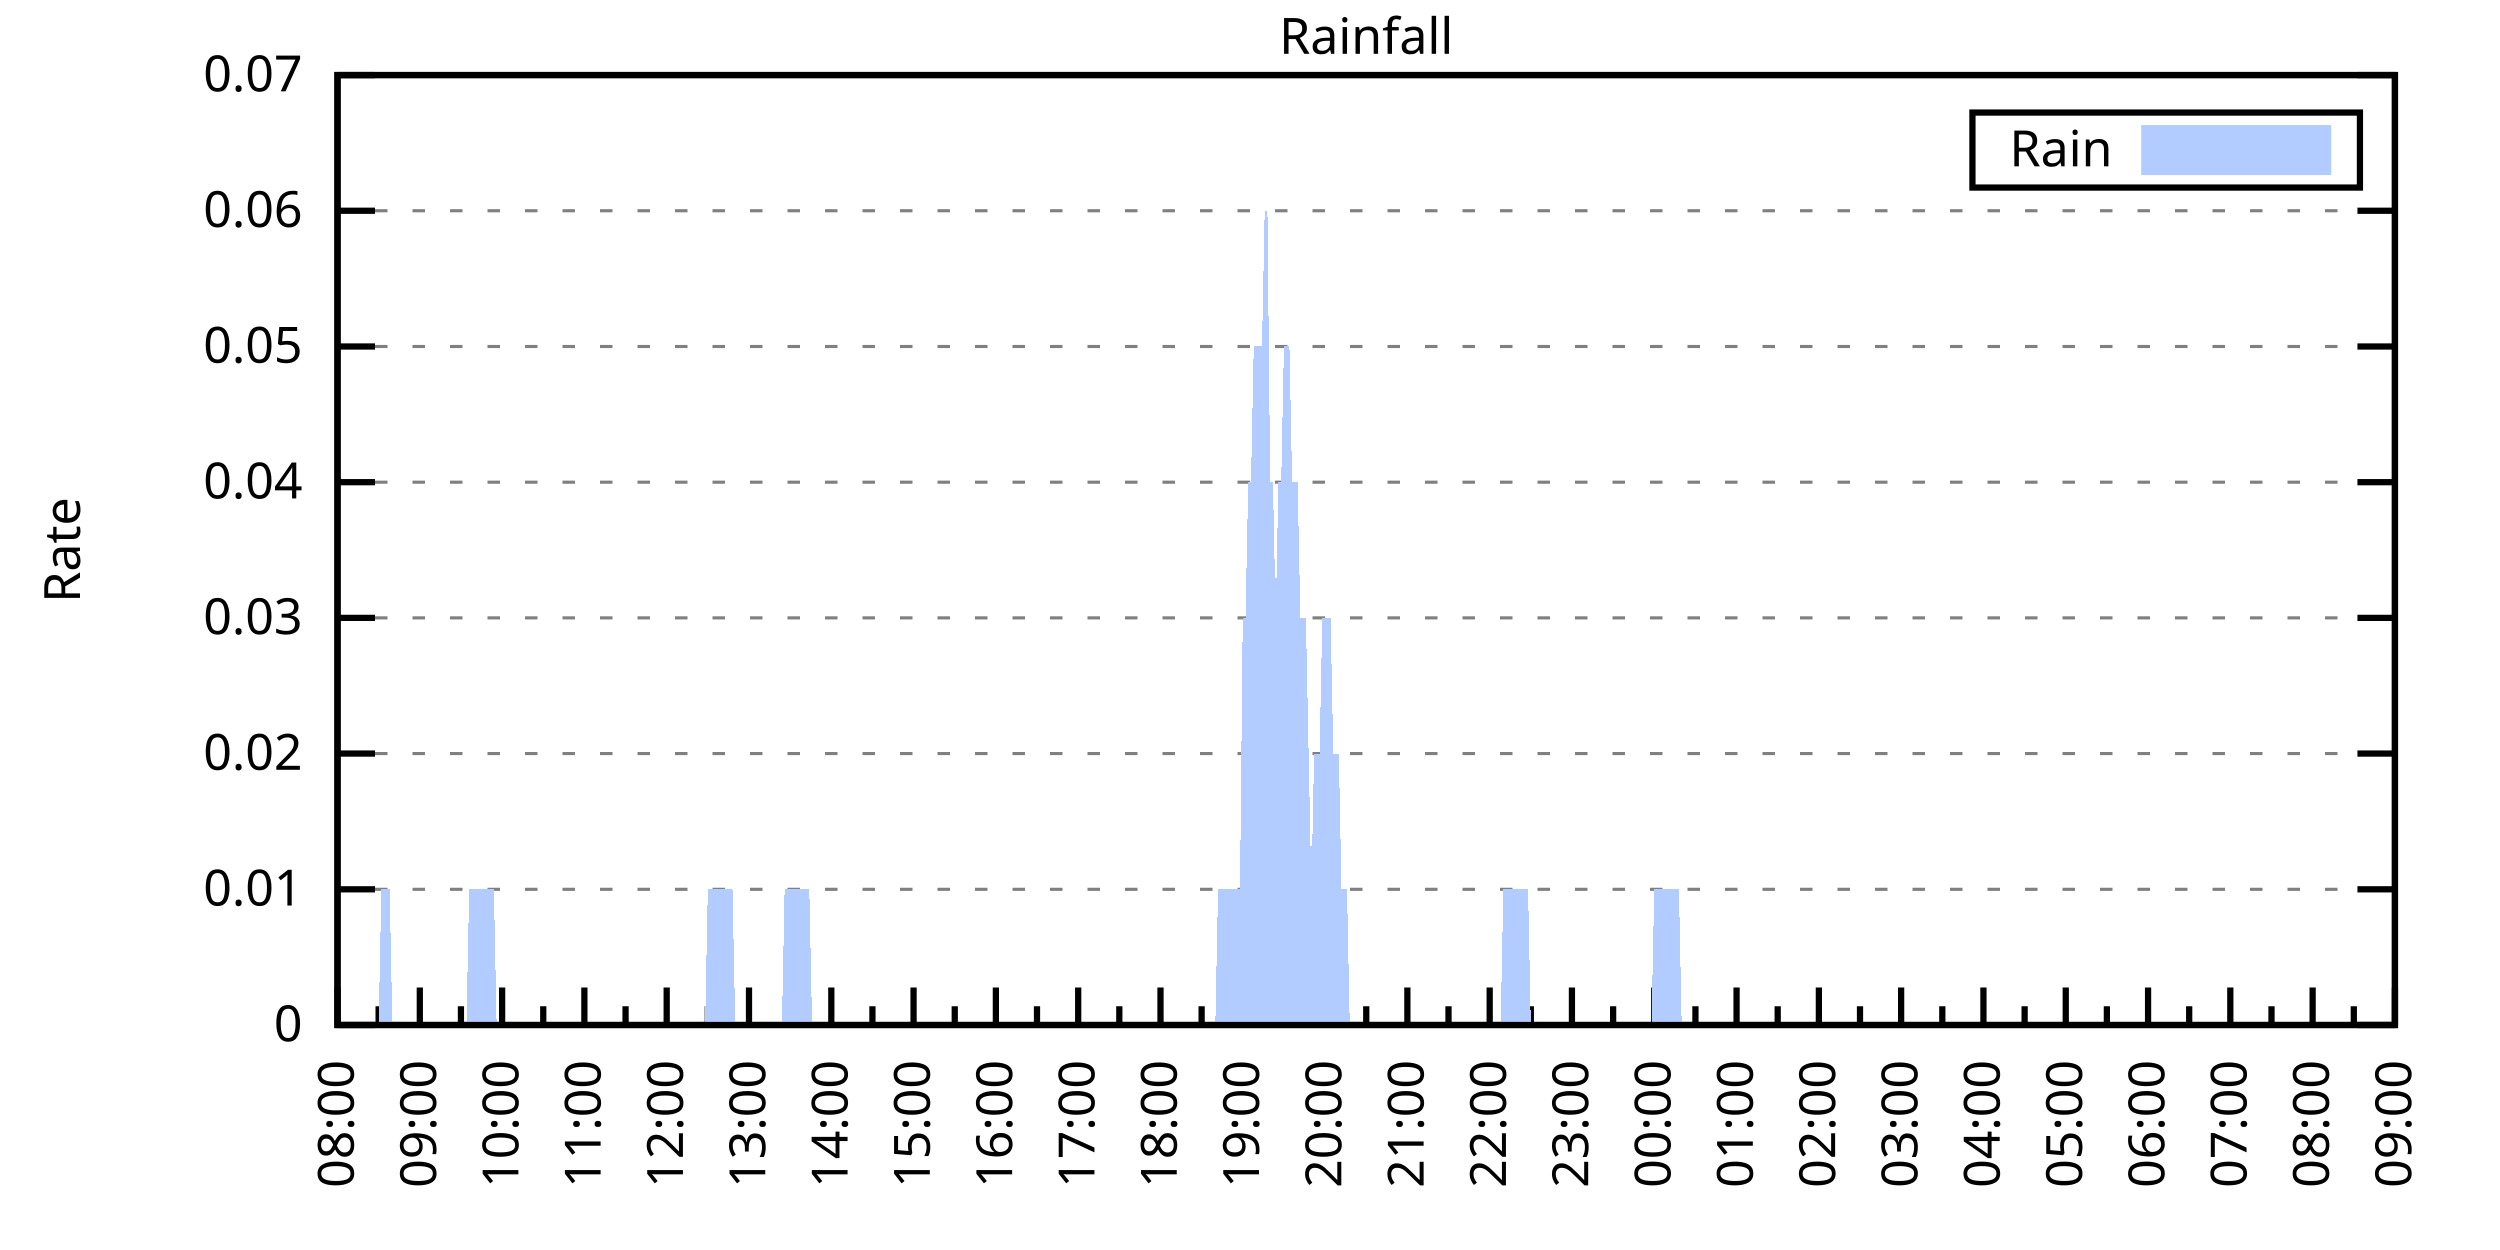
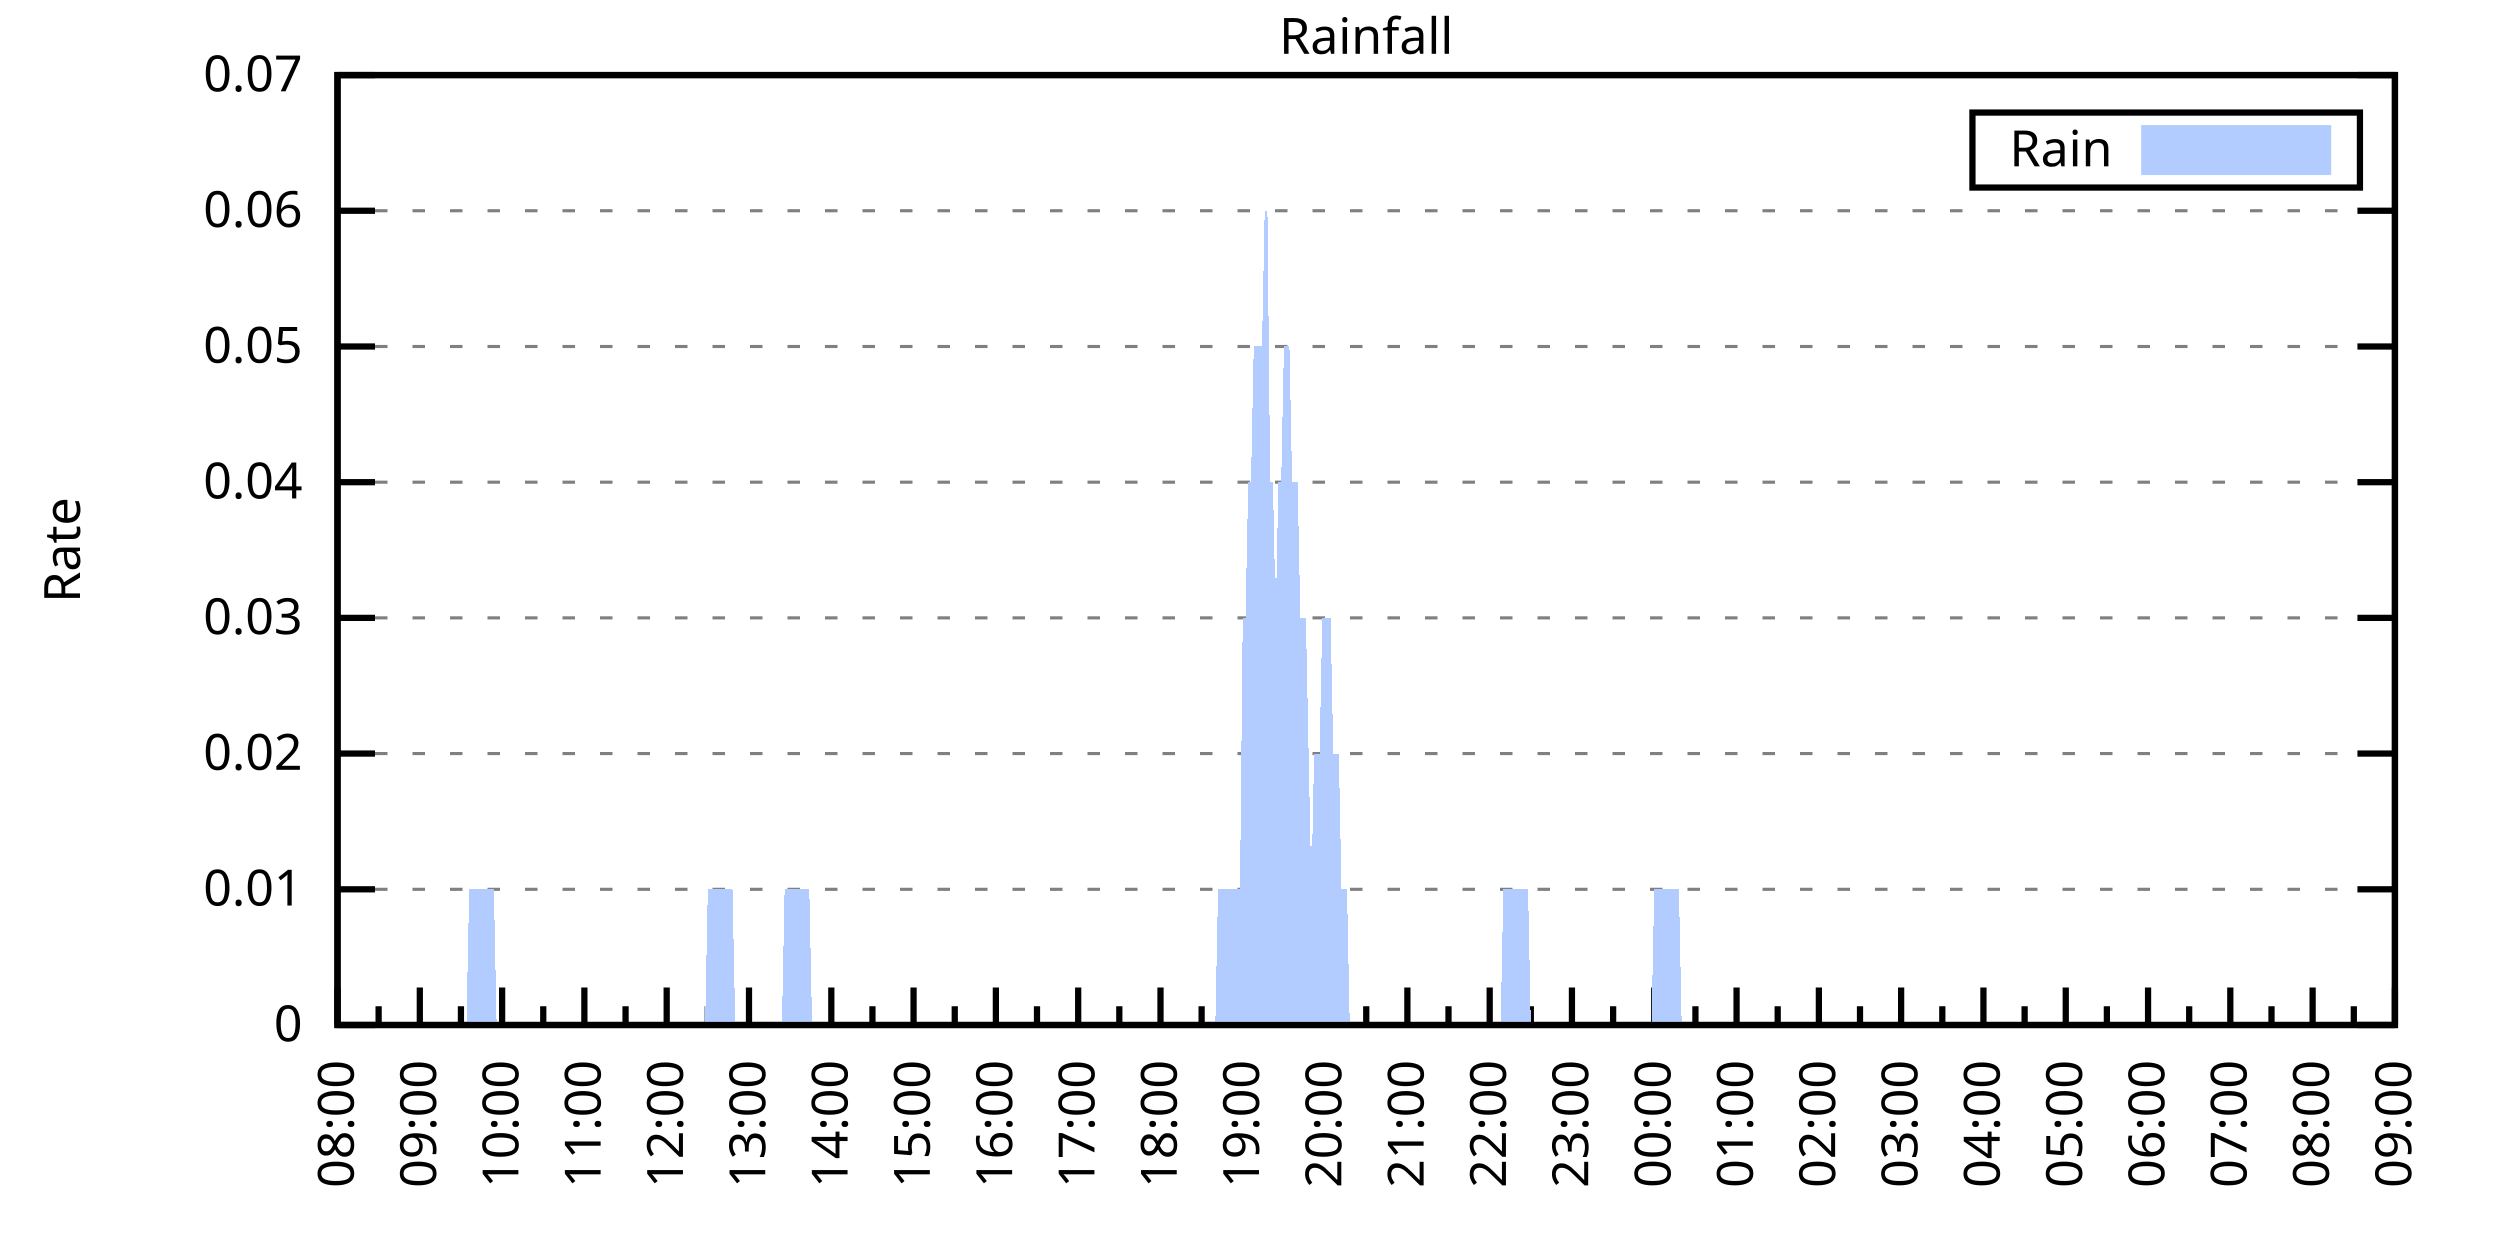
<svg xmlns="http://www.w3.org/2000/svg" xmlns:xlink="http://www.w3.org/1999/xlink" width="400" height="200" viewBox="0 0 400 200">
  <g id="gnuplot_canvas">
    <rect x="0" y="0" width="400" height="200" fill="none" />
    <defs>
      <circle id="gpDot" r="0.5" stroke-width="0.5" stroke="currentColor" />
      <path id="gpPt0" stroke-width="0.333" stroke="currentColor" d="M-1,0 h2 M0,-1 v2" />
      <path id="gpPt1" stroke-width="0.333" stroke="currentColor" d="M-1,-1 L1,1 M1,-1 L-1,1" />
      <path id="gpPt2" stroke-width="0.333" stroke="currentColor" d="M-1,0 L1,0 M0,-1 L0,1 M-1,-1 L1,1 M-1,1 L1,-1" />
      <rect id="gpPt3" stroke-width="0.333" stroke="currentColor" x="-1" y="-1" width="2" height="2" />
      <rect id="gpPt4" stroke-width="0.333" stroke="currentColor" fill="currentColor" x="-1" y="-1" width="2" height="2" />
      <circle id="gpPt5" stroke-width="0.333" stroke="currentColor" cx="0" cy="0" r="1" />
      <use xlink:href="#gpPt5" id="gpPt6" fill="currentColor" stroke="none" />
      <path id="gpPt7" stroke-width="0.333" stroke="currentColor" d="M0,-1.33 L-1.33,0.67 L1.33,0.67 z" />
      <use xlink:href="#gpPt7" id="gpPt8" fill="currentColor" stroke="none" />
      <use xlink:href="#gpPt7" id="gpPt9" stroke="currentColor" transform="rotate(180)" />
      <use xlink:href="#gpPt9" id="gpPt10" fill="currentColor" stroke="none" />
      <use xlink:href="#gpPt3" id="gpPt11" stroke="currentColor" transform="rotate(45)" />
      <use xlink:href="#gpPt11" id="gpPt12" fill="currentColor" stroke="none" />
      <path id="gpPt13" stroke-width="0.333" stroke="currentColor" d="M0,1.330 L1.265,0.411 L0.782,-1.067 L-0.782,-1.076 L-1.265,0.411 z" />
      <use xlink:href="#gpPt13" id="gpPt14" fill="currentColor" stroke="none" />
      <filter id="textbox" filterUnits="objectBoundingBox" x="0" y="0" height="1" width="1">
        <feFlood flood-color="white" flood-opacity="1" result="bgnd" />
        <feComposite in="SourceGraphic" in2="bgnd" operator="atop" />
      </filter>
      <filter id="greybox" filterUnits="objectBoundingBox" x="0" y="0" height="1" width="1">
        <feFlood flood-color="lightgrey" flood-opacity="1" result="grey" />
        <feComposite in="SourceGraphic" in2="grey" operator="atop" />
      </filter>
    </defs>
    <g fill="none" color="white" stroke="currentColor" stroke-width="1.00" stroke-linecap="butt" stroke-linejoin="miter">
</g>
    <g fill="none" color="black" stroke="currentColor" stroke-width="1.00" stroke-linecap="butt" stroke-linejoin="miter">
      <g stroke="none" shape-rendering="crispEdges">
        <polygon fill="rgb(255, 255, 255)" points="54.00,164.00 383.18,164.00 383.18,12.02 54.00,12.02 " />
      </g>
    </g>
    <g fill="none" color="black" stroke="currentColor" stroke-width="1.00" stroke-linecap="butt" stroke-linejoin="miter">
</g>
    <g fill="none" color="black" stroke="black" stroke-width="0.50" stroke-linecap="butt" stroke-linejoin="miter">
</g>
    <g fill="none" color="gray" stroke="currentColor" stroke-width="0.50" stroke-linecap="butt" stroke-linejoin="miter">
      <path stroke="gray" stroke-dasharray="2,4" class="gridline" d="M54.00,164.00 L383.19,164.00  " />
    </g>
    <g fill="none" color="gray" stroke="gray" stroke-width="1.00" stroke-linecap="butt" stroke-linejoin="miter">
</g>
    <g fill="none" color="black" stroke="currentColor" stroke-width="1.00" stroke-linecap="butt" stroke-linejoin="miter">
      <path stroke="black" d="M54.00,164.00 L60.00,164.00 M383.19,164.00 L377.19,164.00  " />
      <g transform="translate(48.40,166.60)" stroke="none" fill="black" font-family="Sans" font-size="8.00" text-anchor="end">
        <text>
          <tspan font-family="Sans"> 0</tspan>
        </text>
      </g>
    </g>
    <g fill="none" color="black" stroke="currentColor" stroke-width="1.00" stroke-linecap="butt" stroke-linejoin="miter">
</g>
    <g fill="none" color="black" stroke="black" stroke-width="0.50" stroke-linecap="butt" stroke-linejoin="miter">
</g>
    <g fill="none" color="gray" stroke="currentColor" stroke-width="0.50" stroke-linecap="butt" stroke-linejoin="miter">
      <path stroke="gray" stroke-dasharray="2,4" class="gridline" d="M54.00,142.29 L383.19,142.29  " />
    </g>
    <g fill="none" color="gray" stroke="gray" stroke-width="1.00" stroke-linecap="butt" stroke-linejoin="miter">
</g>
    <g fill="none" color="black" stroke="currentColor" stroke-width="1.00" stroke-linecap="butt" stroke-linejoin="miter">
      <path stroke="black" d="M54.00,142.29 L60.00,142.29 M383.19,142.29 L377.19,142.29  " />
      <g transform="translate(48.40,144.89)" stroke="none" fill="black" font-family="Sans" font-size="8.00" text-anchor="end">
        <text>
          <tspan font-family="Sans"> 0.01</tspan>
        </text>
      </g>
    </g>
    <g fill="none" color="black" stroke="currentColor" stroke-width="1.00" stroke-linecap="butt" stroke-linejoin="miter">
</g>
    <g fill="none" color="black" stroke="black" stroke-width="0.50" stroke-linecap="butt" stroke-linejoin="miter">
</g>
    <g fill="none" color="gray" stroke="currentColor" stroke-width="0.50" stroke-linecap="butt" stroke-linejoin="miter">
      <path stroke="gray" stroke-dasharray="2,4" class="gridline" d="M54.00,120.57 L383.19,120.57  " />
    </g>
    <g fill="none" color="gray" stroke="gray" stroke-width="1.00" stroke-linecap="butt" stroke-linejoin="miter">
</g>
    <g fill="none" color="black" stroke="currentColor" stroke-width="1.00" stroke-linecap="butt" stroke-linejoin="miter">
      <path stroke="black" d="M54.00,120.57 L60.00,120.57 M383.19,120.57 L377.19,120.57  " />
      <g transform="translate(48.40,123.17)" stroke="none" fill="black" font-family="Sans" font-size="8.00" text-anchor="end">
        <text>
          <tspan font-family="Sans"> 0.02</tspan>
        </text>
      </g>
    </g>
    <g fill="none" color="black" stroke="currentColor" stroke-width="1.00" stroke-linecap="butt" stroke-linejoin="miter">
</g>
    <g fill="none" color="black" stroke="black" stroke-width="0.50" stroke-linecap="butt" stroke-linejoin="miter">
</g>
    <g fill="none" color="gray" stroke="currentColor" stroke-width="0.50" stroke-linecap="butt" stroke-linejoin="miter">
      <path stroke="gray" stroke-dasharray="2,4" class="gridline" d="M54.00,98.86 L383.19,98.86  " />
    </g>
    <g fill="none" color="gray" stroke="gray" stroke-width="1.00" stroke-linecap="butt" stroke-linejoin="miter">
</g>
    <g fill="none" color="black" stroke="currentColor" stroke-width="1.00" stroke-linecap="butt" stroke-linejoin="miter">
      <path stroke="black" d="M54.00,98.86 L60.00,98.86 M383.19,98.86 L377.19,98.86  " />
      <g transform="translate(48.40,101.46)" stroke="none" fill="black" font-family="Sans" font-size="8.00" text-anchor="end">
        <text>
          <tspan font-family="Sans"> 0.03</tspan>
        </text>
      </g>
    </g>
    <g fill="none" color="black" stroke="currentColor" stroke-width="1.00" stroke-linecap="butt" stroke-linejoin="miter">
</g>
    <g fill="none" color="black" stroke="black" stroke-width="0.50" stroke-linecap="butt" stroke-linejoin="miter">
</g>
    <g fill="none" color="gray" stroke="currentColor" stroke-width="0.50" stroke-linecap="butt" stroke-linejoin="miter">
      <path stroke="gray" stroke-dasharray="2,4" class="gridline" d="M54.00,77.15 L383.19,77.15  " />
    </g>
    <g fill="none" color="gray" stroke="gray" stroke-width="1.00" stroke-linecap="butt" stroke-linejoin="miter">
</g>
    <g fill="none" color="black" stroke="currentColor" stroke-width="1.00" stroke-linecap="butt" stroke-linejoin="miter">
      <path stroke="black" d="M54.00,77.15 L60.00,77.15 M383.19,77.15 L377.19,77.15  " />
      <g transform="translate(48.40,79.75)" stroke="none" fill="black" font-family="Sans" font-size="8.00" text-anchor="end">
        <text>
          <tspan font-family="Sans"> 0.04</tspan>
        </text>
      </g>
    </g>
    <g fill="none" color="black" stroke="currentColor" stroke-width="1.00" stroke-linecap="butt" stroke-linejoin="miter">
</g>
    <g fill="none" color="black" stroke="black" stroke-width="0.50" stroke-linecap="butt" stroke-linejoin="miter">
</g>
    <g fill="none" color="gray" stroke="currentColor" stroke-width="0.50" stroke-linecap="butt" stroke-linejoin="miter">
      <path stroke="gray" stroke-dasharray="2,4" class="gridline" d="M54.00,55.44 L383.19,55.44  " />
    </g>
    <g fill="none" color="gray" stroke="gray" stroke-width="1.00" stroke-linecap="butt" stroke-linejoin="miter">
</g>
    <g fill="none" color="black" stroke="currentColor" stroke-width="1.00" stroke-linecap="butt" stroke-linejoin="miter">
      <path stroke="black" d="M54.00,55.44 L60.00,55.44 M383.19,55.44 L377.19,55.44  " />
      <g transform="translate(48.40,58.04)" stroke="none" fill="black" font-family="Sans" font-size="8.00" text-anchor="end">
        <text>
          <tspan font-family="Sans"> 0.05</tspan>
        </text>
      </g>
    </g>
    <g fill="none" color="black" stroke="currentColor" stroke-width="1.00" stroke-linecap="butt" stroke-linejoin="miter">
</g>
    <g fill="none" color="black" stroke="black" stroke-width="0.50" stroke-linecap="butt" stroke-linejoin="miter">
</g>
    <g fill="none" color="gray" stroke="currentColor" stroke-width="0.50" stroke-linecap="butt" stroke-linejoin="miter">
      <path stroke="gray" stroke-dasharray="2,4" class="gridline" d="M54.00,33.72 L383.19,33.72  " />
    </g>
    <g fill="none" color="gray" stroke="gray" stroke-width="1.00" stroke-linecap="butt" stroke-linejoin="miter">
</g>
    <g fill="none" color="black" stroke="currentColor" stroke-width="1.00" stroke-linecap="butt" stroke-linejoin="miter">
      <path stroke="black" d="M54.00,33.72 L60.00,33.72 M383.19,33.72 L377.19,33.72  " />
      <g transform="translate(48.40,36.32)" stroke="none" fill="black" font-family="Sans" font-size="8.00" text-anchor="end">
        <text>
          <tspan font-family="Sans"> 0.06</tspan>
        </text>
      </g>
    </g>
    <g fill="none" color="black" stroke="currentColor" stroke-width="1.00" stroke-linecap="butt" stroke-linejoin="miter">
</g>
    <g fill="none" color="black" stroke="black" stroke-width="0.50" stroke-linecap="butt" stroke-linejoin="miter">
</g>
    <g fill="none" color="gray" stroke="currentColor" stroke-width="0.50" stroke-linecap="butt" stroke-linejoin="miter">
      <path stroke="gray" stroke-dasharray="2,4" class="gridline" d="M54.00,12.01 L383.19,12.01  " />
    </g>
    <g fill="none" color="gray" stroke="gray" stroke-width="1.00" stroke-linecap="butt" stroke-linejoin="miter">
</g>
    <g fill="none" color="black" stroke="currentColor" stroke-width="1.00" stroke-linecap="butt" stroke-linejoin="miter">
      <path stroke="black" d="M54.00,12.01 L60.00,12.01 M383.19,12.01 L377.19,12.01  " />
      <g transform="translate(48.40,14.61)" stroke="none" fill="black" font-family="Sans" font-size="8.00" text-anchor="end">
        <text>
          <tspan font-family="Sans"> 0.07</tspan>
        </text>
      </g>
    </g>
    <g fill="none" color="black" stroke="currentColor" stroke-width="1.00" stroke-linecap="butt" stroke-linejoin="miter">
      <path stroke="black" d="M54.00,164.00 L54.00,158.00  " />
      <g transform="translate(56.60,169.60) rotate(270)" stroke="none" fill="black" font-family="Sans" font-size="8.00" text-anchor="end">
        <text>
          <tspan font-family="Sans">08:00</tspan>
        </text>
      </g>
    </g>
    <g fill="none" color="black" stroke="currentColor" stroke-width="1.00" stroke-linecap="butt" stroke-linejoin="miter">
      <path stroke="black" d="M60.58,164.00 L60.58,161.00 M67.17,164.00 L67.17,158.00  " />
      <g transform="translate(69.77,169.60) rotate(270)" stroke="none" fill="black" font-family="Sans" font-size="8.00" text-anchor="end">
        <text>
          <tspan font-family="Sans">09:00</tspan>
        </text>
      </g>
    </g>
    <g fill="none" color="black" stroke="currentColor" stroke-width="1.00" stroke-linecap="butt" stroke-linejoin="miter">
      <path stroke="black" d="M73.75,164.00 L73.75,161.00 M80.34,164.00 L80.34,158.00  " />
      <g transform="translate(82.94,169.60) rotate(270)" stroke="none" fill="black" font-family="Sans" font-size="8.00" text-anchor="end">
        <text>
          <tspan font-family="Sans">10:00</tspan>
        </text>
      </g>
    </g>
    <g fill="none" color="black" stroke="currentColor" stroke-width="1.00" stroke-linecap="butt" stroke-linejoin="miter">
      <path stroke="black" d="M86.92,164.00 L86.92,161.00 M93.50,164.00 L93.50,158.00  " />
      <g transform="translate(96.10,169.60) rotate(270)" stroke="none" fill="black" font-family="Sans" font-size="8.00" text-anchor="end">
        <text>
          <tspan font-family="Sans">11:00</tspan>
        </text>
      </g>
    </g>
    <g fill="none" color="black" stroke="currentColor" stroke-width="1.00" stroke-linecap="butt" stroke-linejoin="miter">
      <path stroke="black" d="M100.09,164.00 L100.09,161.00 M106.67,164.00 L106.67,158.00  " />
      <g transform="translate(109.27,169.60) rotate(270)" stroke="none" fill="black" font-family="Sans" font-size="8.00" text-anchor="end">
        <text>
          <tspan font-family="Sans">12:00</tspan>
        </text>
      </g>
    </g>
    <g fill="none" color="black" stroke="currentColor" stroke-width="1.00" stroke-linecap="butt" stroke-linejoin="miter">
      <path stroke="black" d="M113.25,164.00 L113.25,161.00 M119.84,164.00 L119.84,158.00  " />
      <g transform="translate(122.44,169.60) rotate(270)" stroke="none" fill="black" font-family="Sans" font-size="8.00" text-anchor="end">
        <text>
          <tspan font-family="Sans">13:00</tspan>
        </text>
      </g>
    </g>
    <g fill="none" color="black" stroke="currentColor" stroke-width="1.00" stroke-linecap="butt" stroke-linejoin="miter">
      <path stroke="black" d="M126.42,164.00 L126.42,161.00 M133.01,164.00 L133.01,158.00  " />
      <g transform="translate(135.61,169.60) rotate(270)" stroke="none" fill="black" font-family="Sans" font-size="8.00" text-anchor="end">
        <text>
          <tspan font-family="Sans">14:00</tspan>
        </text>
      </g>
    </g>
    <g fill="none" color="black" stroke="currentColor" stroke-width="1.00" stroke-linecap="butt" stroke-linejoin="miter">
      <path stroke="black" d="M139.59,164.00 L139.59,161.00 M146.17,164.00 L146.17,158.00  " />
      <g transform="translate(148.77,169.60) rotate(270)" stroke="none" fill="black" font-family="Sans" font-size="8.00" text-anchor="end">
        <text>
          <tspan font-family="Sans">15:00</tspan>
        </text>
      </g>
    </g>
    <g fill="none" color="black" stroke="currentColor" stroke-width="1.00" stroke-linecap="butt" stroke-linejoin="miter">
      <path stroke="black" d="M152.76,164.00 L152.76,161.00 M159.34,164.00 L159.34,158.00  " />
      <g transform="translate(161.94,169.60) rotate(270)" stroke="none" fill="black" font-family="Sans" font-size="8.00" text-anchor="end">
        <text>
          <tspan font-family="Sans">16:00</tspan>
        </text>
      </g>
    </g>
    <g fill="none" color="black" stroke="currentColor" stroke-width="1.00" stroke-linecap="butt" stroke-linejoin="miter">
      <path stroke="black" d="M165.92,164.00 L165.92,161.00 M172.51,164.00 L172.51,158.00  " />
      <g transform="translate(175.11,169.60) rotate(270)" stroke="none" fill="black" font-family="Sans" font-size="8.00" text-anchor="end">
        <text>
          <tspan font-family="Sans">17:00</tspan>
        </text>
      </g>
    </g>
    <g fill="none" color="black" stroke="currentColor" stroke-width="1.00" stroke-linecap="butt" stroke-linejoin="miter">
      <path stroke="black" d="M179.09,164.00 L179.09,161.00 M185.68,164.00 L185.68,158.00  " />
      <g transform="translate(188.28,169.60) rotate(270)" stroke="none" fill="black" font-family="Sans" font-size="8.00" text-anchor="end">
        <text>
          <tspan font-family="Sans">18:00</tspan>
        </text>
      </g>
    </g>
    <g fill="none" color="black" stroke="currentColor" stroke-width="1.00" stroke-linecap="butt" stroke-linejoin="miter">
      <path stroke="black" d="M192.26,164.00 L192.26,161.00 M198.84,164.00 L198.84,158.00  " />
      <g transform="translate(201.44,169.60) rotate(270)" stroke="none" fill="black" font-family="Sans" font-size="8.00" text-anchor="end">
        <text>
          <tspan font-family="Sans">19:00</tspan>
        </text>
      </g>
    </g>
    <g fill="none" color="black" stroke="currentColor" stroke-width="1.00" stroke-linecap="butt" stroke-linejoin="miter">
      <path stroke="black" d="M205.43,164.00 L205.43,161.00 M212.01,164.00 L212.01,158.00  " />
      <g transform="translate(214.61,169.60) rotate(270)" stroke="none" fill="black" font-family="Sans" font-size="8.00" text-anchor="end">
        <text>
          <tspan font-family="Sans">20:00</tspan>
        </text>
      </g>
    </g>
    <g fill="none" color="black" stroke="currentColor" stroke-width="1.00" stroke-linecap="butt" stroke-linejoin="miter">
      <path stroke="black" d="M218.60,164.00 L218.60,161.00 M225.18,164.00 L225.18,158.00  " />
      <g transform="translate(227.78,169.60) rotate(270)" stroke="none" fill="black" font-family="Sans" font-size="8.00" text-anchor="end">
        <text>
          <tspan font-family="Sans">21:00</tspan>
        </text>
      </g>
    </g>
    <g fill="none" color="black" stroke="currentColor" stroke-width="1.00" stroke-linecap="butt" stroke-linejoin="miter">
      <path stroke="black" d="M231.76,164.00 L231.76,161.00 M238.35,164.00 L238.35,158.00  " />
      <g transform="translate(240.95,169.60) rotate(270)" stroke="none" fill="black" font-family="Sans" font-size="8.00" text-anchor="end">
        <text>
          <tspan font-family="Sans">22:00</tspan>
        </text>
      </g>
    </g>
    <g fill="none" color="black" stroke="currentColor" stroke-width="1.00" stroke-linecap="butt" stroke-linejoin="miter">
      <path stroke="black" d="M244.93,164.00 L244.93,161.00 M251.51,164.00 L251.51,158.00  " />
      <g transform="translate(254.11,169.60) rotate(270)" stroke="none" fill="black" font-family="Sans" font-size="8.00" text-anchor="end">
        <text>
          <tspan font-family="Sans">23:00</tspan>
        </text>
      </g>
    </g>
    <g fill="none" color="black" stroke="currentColor" stroke-width="1.00" stroke-linecap="butt" stroke-linejoin="miter">
      <path stroke="black" d="M258.10,164.00 L258.10,161.00 M264.68,164.00 L264.68,158.00  " />
      <g transform="translate(267.28,169.60) rotate(270)" stroke="none" fill="black" font-family="Sans" font-size="8.00" text-anchor="end">
        <text>
          <tspan font-family="Sans">00:00</tspan>
        </text>
      </g>
    </g>
    <g fill="none" color="black" stroke="currentColor" stroke-width="1.00" stroke-linecap="butt" stroke-linejoin="miter">
      <path stroke="black" d="M271.27,164.00 L271.27,161.00 M277.85,164.00 L277.85,158.00  " />
      <g transform="translate(280.45,169.60) rotate(270)" stroke="none" fill="black" font-family="Sans" font-size="8.00" text-anchor="end">
        <text>
          <tspan font-family="Sans">01:00</tspan>
        </text>
      </g>
    </g>
    <g fill="none" color="black" stroke="currentColor" stroke-width="1.00" stroke-linecap="butt" stroke-linejoin="miter">
      <path stroke="black" d="M284.43,164.00 L284.43,161.00 M291.02,164.00 L291.02,158.00  " />
      <g transform="translate(293.62,169.60) rotate(270)" stroke="none" fill="black" font-family="Sans" font-size="8.00" text-anchor="end">
        <text>
          <tspan font-family="Sans">02:00</tspan>
        </text>
      </g>
    </g>
    <g fill="none" color="black" stroke="currentColor" stroke-width="1.00" stroke-linecap="butt" stroke-linejoin="miter">
      <path stroke="black" d="M297.60,164.00 L297.60,161.00 M304.18,164.00 L304.18,158.00  " />
      <g transform="translate(306.78,169.60) rotate(270)" stroke="none" fill="black" font-family="Sans" font-size="8.00" text-anchor="end">
        <text>
          <tspan font-family="Sans">03:00</tspan>
        </text>
      </g>
    </g>
    <g fill="none" color="black" stroke="currentColor" stroke-width="1.00" stroke-linecap="butt" stroke-linejoin="miter">
      <path stroke="black" d="M310.77,164.00 L310.77,161.00 M317.35,164.00 L317.35,158.00  " />
      <g transform="translate(319.95,169.60) rotate(270)" stroke="none" fill="black" font-family="Sans" font-size="8.00" text-anchor="end">
        <text>
          <tspan font-family="Sans">04:00</tspan>
        </text>
      </g>
    </g>
    <g fill="none" color="black" stroke="currentColor" stroke-width="1.00" stroke-linecap="butt" stroke-linejoin="miter">
      <path stroke="black" d="M323.94,164.00 L323.94,161.00 M330.52,164.00 L330.52,158.00  " />
      <g transform="translate(333.12,169.60) rotate(270)" stroke="none" fill="black" font-family="Sans" font-size="8.00" text-anchor="end">
        <text>
          <tspan font-family="Sans">05:00</tspan>
        </text>
      </g>
    </g>
    <g fill="none" color="black" stroke="currentColor" stroke-width="1.00" stroke-linecap="butt" stroke-linejoin="miter">
      <path stroke="black" d="M337.10,164.00 L337.10,161.00 M343.69,164.00 L343.69,158.00  " />
      <g transform="translate(346.29,169.60) rotate(270)" stroke="none" fill="black" font-family="Sans" font-size="8.00" text-anchor="end">
        <text>
          <tspan font-family="Sans">06:00</tspan>
        </text>
      </g>
    </g>
    <g fill="none" color="black" stroke="currentColor" stroke-width="1.00" stroke-linecap="butt" stroke-linejoin="miter">
      <path stroke="black" d="M350.27,164.00 L350.27,161.00 M356.85,164.00 L356.85,158.00  " />
      <g transform="translate(359.45,169.60) rotate(270)" stroke="none" fill="black" font-family="Sans" font-size="8.00" text-anchor="end">
        <text>
          <tspan font-family="Sans">07:00</tspan>
        </text>
      </g>
    </g>
    <g fill="none" color="black" stroke="currentColor" stroke-width="1.00" stroke-linecap="butt" stroke-linejoin="miter">
      <path stroke="black" d="M363.44,164.00 L363.44,161.00 M370.02,164.00 L370.02,158.00  " />
      <g transform="translate(372.62,169.60) rotate(270)" stroke="none" fill="black" font-family="Sans" font-size="8.00" text-anchor="end">
        <text>
          <tspan font-family="Sans">08:00</tspan>
        </text>
      </g>
    </g>
    <g fill="none" color="black" stroke="currentColor" stroke-width="1.00" stroke-linecap="butt" stroke-linejoin="miter">
      <path stroke="black" d="M376.61,164.00 L376.61,161.00 M383.19,164.00 L383.19,158.00  " />
      <g transform="translate(385.79,169.60) rotate(270)" stroke="none" fill="black" font-family="Sans" font-size="8.00" text-anchor="end">
        <text>
          <tspan font-family="Sans">09:00</tspan>
        </text>
      </g>
    </g>
    <g fill="none" color="black" stroke="currentColor" stroke-width="1.00" stroke-linecap="butt" stroke-linejoin="miter">
</g>
    <g fill="none" color="black" stroke="currentColor" stroke-width="1.00" stroke-linecap="butt" stroke-linejoin="miter">
      <path stroke="black" d="M54.00,12.01 L54.00,164.00 L383.19,164.00 L383.19,12.01 L54.00,12.01 Z  " />
    </g>
    <g fill="none" color="black" stroke="currentColor" stroke-width="1.00" stroke-linecap="butt" stroke-linejoin="miter">
      <g transform="translate(12.80,88.01) rotate(270)" stroke="none" fill="black" font-family="Sans" font-size="8.00" text-anchor="middle">
        <text>
          <tspan font-family="Sans">Rate</tspan>
        </text>
      </g>
    </g>
    <g fill="none" color="black" stroke="currentColor" stroke-width="1.00" stroke-linecap="butt" stroke-linejoin="miter">
</g>
    <g fill="none" color="black" stroke="currentColor" stroke-width="1.00" stroke-linecap="butt" stroke-linejoin="miter">
      <path stroke="black" d="M315.59,30.01 L315.59,18.01 L377.59,18.01 L377.59,30.01 L315.59,30.01 Z  " />
    </g>
    <g id="Rainfall_plot_1">
      <g fill="none" color="white" stroke="black" stroke-width="2.00" stroke-linecap="butt" stroke-linejoin="miter">
</g>
      <g fill="none" color="black" stroke="currentColor" stroke-width="2.00" stroke-linecap="butt" stroke-linejoin="miter">
        <g transform="translate(337.99,26.61)" stroke="none" fill="black" font-family="Sans" font-size="8.00" text-anchor="end">
          <text>
            <tspan font-family="Sans">Rain</tspan>
          </text>
        </g>
      </g>
      <g fill="none" color="black" stroke="currentColor" stroke-width="2.00" stroke-linecap="butt" stroke-linejoin="miter">
        <g stroke="none" shape-rendering="crispEdges">
          <polygon fill="rgb(178, 204, 255)" points="343.59,27.01 371.99,27.01 371.99,21.01 343.59,21.01 " />
        </g>
        <path stroke="rgb(178, 204, 255)" d="M343.59,27.01 L371.99,27.01 L371.99,21.01 L343.59,21.01 L343.59,27.01 Z  " />
      </g>
      <g fill="none" color="black" stroke="currentColor" stroke-width="2.00" stroke-linecap="butt" stroke-linejoin="miter">
        <g stroke="none" shape-rendering="crispEdges">
-           <polygon fill="rgb(178, 204, 255)" points="56.63,164.00 57.07,164.00 57.51,164.00 57.95,164.00 58.39,164.00 58.83,164.00 59.27,164.00 59.71,164.00 60.14,164.00 60.58,164.00 61.02,142.29 61.46,142.29 61.90,142.29 62.34,142.29 62.78,164.00 63.22,164.00 63.66,164.00 64.10,164.00 64.53,164.00 64.97,164.00 65.41,164.00 65.85,164.00 66.29,164.00 66.73,164.00 67.17,164.00 67.61,164.00 68.05,164.00 68.48,164.00 68.92,164.00 69.36,164.00 69.80,164.00 70.24,164.00 70.68,164.00 71.12,164.00 71.56,164.00 72.00,164.00 72.43,164.00 72.87,164.00 73.31,164.00 73.75,164.00 74.19,164.00 74.63,164.00 75.07,142.29 75.51,142.29 75.95,142.29 76.38,142.29 76.82,142.29 77.26,142.29 77.70,142.29 78.14,142.29 78.58,142.29 79.02,142.29 79.46,164.00 79.90,164.00 80.34,164.00 80.77,164.00 81.21,164.00 81.65,164.00 82.09,164.00 82.53,164.00 82.97,164.00 83.41,164.00 83.85,164.00 84.29,164.00 84.72,164.00 85.16,164.00 85.60,164.00 86.04,164.00 86.48,164.00 86.92,164.00 87.36,164.00 87.80,164.00 88.24,164.00 88.67,164.00 89.11,164.00 89.55,164.00 89.99,164.00 90.43,164.00 90.87,164.00 91.31,164.00 91.75,164.00 92.19,164.00 92.62,164.00 93.06,164.00 93.50,164.00 93.94,164.00 94.38,164.00 94.82,164.00 95.26,164.00 95.70,164.00 96.14,164.00 96.58,164.00 97.01,164.00 97.45,164.00 97.89,164.00 98.33,164.00 98.77,164.00 99.21,164.00 99.65,164.00 100.09,164.00 100.53,164.00 100.96,164.00 101.40,164.00 101.84,164.00 102.28,164.00 102.72,164.00 103.16,164.00 103.60,164.00 104.04,164.00 104.48,164.00 104.91,164.00 105.35,164.00 105.79,164.00 106.23,164.00 106.67,164.00 107.11,164.00 107.55,164.00 107.99,164.00 108.43,164.00 108.87,164.00 109.30,164.00 109.74,164.00 110.18,164.00 110.62,164.00 111.06,164.00 111.50,164.00 111.94,164.00 112.38,164.00 112.82,164.00 113.25,142.29 113.69,142.29 114.13,142.29 114.57,142.29 115.01,142.29 115.45,142.29 115.89,142.29 116.33,142.29 116.77,142.29 117.20,142.29 117.64,164.00 118.08,164.00 118.52,164.00 118.96,164.00 119.40,164.00 119.84,164.00 120.28,164.00 120.72,164.00 121.15,164.00 121.59,164.00 122.03,164.00 122.47,164.00 122.91,164.00 123.35,164.00 123.79,164.00 124.23,164.00 124.67,164.00 125.11,164.00 125.54,142.29 125.98,142.29 126.42,142.29 126.86,142.29 127.30,142.29 127.74,142.29 128.18,142.29 128.62,142.29 129.06,142.29 129.49,142.29 129.93,164.00 130.37,164.00 130.81,164.00 131.25,164.00 131.69,164.00 132.13,164.00 132.57,164.00 133.01,164.00 133.44,164.00 133.88,164.00 134.32,164.00 134.76,164.00 135.20,164.00 135.64,164.00 136.08,164.00 136.52,164.00 136.96,164.00 137.39,164.00 137.83,164.00 138.27,164.00 138.71,164.00 139.15,164.00 139.59,164.00 140.03,164.00 140.47,164.00 140.91,164.00 141.35,164.00 141.78,164.00 142.22,164.00 142.66,164.00 143.10,164.00 143.54,164.00 143.98,164.00 144.42,164.00 144.86,164.00 145.30,164.00 145.73,164.00 146.17,164.00 146.61,164.00 147.05,164.00 147.49,164.00 147.93,164.00 148.37,164.00 148.81,164.00 149.25,164.00 149.68,164.00 150.12,164.00 150.56,164.00 151.00,164.00 151.44,164.00 151.88,164.00 152.32,164.00 152.76,164.00 153.20,164.00 153.63,164.00 154.07,164.00 154.51,164.00 154.95,164.00 155.39,164.00 155.83,164.00 156.27,164.00 156.71,164.00 157.15,164.00 157.59,164.00 158.02,164.00 158.46,164.00 158.90,164.00 159.34,164.00 159.78,164.00 160.22,164.00 160.66,164.00 161.10,164.00 161.54,164.00 161.97,164.00 162.41,164.00 162.85,164.00 163.29,164.00 163.73,164.00 164.17,164.00 164.61,164.00 165.05,164.00 165.49,164.00 165.92,164.00 166.36,164.00 166.80,164.00 167.24,164.00 167.68,164.00 168.12,164.00 168.56,164.00 169.00,164.00 169.44,164.00 169.87,164.00 170.31,164.00 170.75,164.00 171.19,164.00 171.63,164.00 172.07,164.00 172.51,164.00 172.95,164.00 173.39,164.00 173.83,164.00 174.26,164.00 174.70,164.00 175.14,164.00 175.58,164.00 176.02,164.00 176.46,164.00 176.90,164.00 177.34,164.00 177.78,164.00 178.21,164.00 178.65,164.00 179.09,164.00 179.53,164.00 179.97,164.00 180.41,164.00 180.85,164.00 181.29,164.00 181.73,164.00 182.16,164.00 182.60,164.00 183.04,164.00 183.48,164.00 183.92,164.00 184.36,164.00 184.80,164.00 185.24,164.00 185.68,164.00 186.11,164.00 186.55,164.00 186.99,164.00 187.43,164.00 187.87,164.00 188.31,164.00 188.75,164.00 189.19,164.00 189.63,164.00 190.07,164.00 190.50,164.00 190.94,164.00 191.38,164.00 191.82,164.00 192.26,164.00 192.70,164.00 193.14,164.00 193.58,164.00 194.02,164.00 194.45,164.00 194.89,142.29 195.33,142.29 195.77,142.29 196.21,142.29 196.65,142.29 197.09,142.29 197.53,142.29 197.97,142.29 198.40,142.29 198.84,98.86 199.28,98.86 199.72,77.15 200.16,77.15 200.60,55.44 201.04,55.44 201.48,55.44 201.92,55.44 202.35,33.72 202.79,33.72 203.23,77.15 203.67,77.15 204.11,98.86 204.55,77.15 204.99,77.15 205.43,55.44 205.87,55.44 206.31,55.44 206.74,77.15 207.18,77.15 207.62,77.15 208.06,98.86 208.50,98.86 208.94,98.86 209.38,120.57 209.82,142.29 210.26,120.57 210.69,120.57 211.13,120.57 211.57,98.86 212.01,98.86 212.45,98.86 212.89,98.86 213.33,120.57 213.77,120.57 214.21,120.57 214.64,142.29 215.08,142.29 215.52,142.29 215.96,164.00 216.40,164.00 216.84,164.00 217.28,164.00 217.72,164.00 218.16,164.00 218.60,164.00 219.03,164.00 219.47,164.00 219.91,164.00 220.35,164.00 220.79,164.00 221.23,164.00 221.67,164.00 222.11,164.00 222.55,164.00 222.98,164.00 223.42,164.00 223.86,164.00 224.30,164.00 224.74,164.00 225.18,164.00 225.62,164.00 226.06,164.00 226.50,164.00 226.93,164.00 227.37,164.00 227.81,164.00 228.25,164.00 228.69,164.00 229.13,164.00 229.57,164.00 230.01,164.00 230.45,164.00 230.88,164.00 231.32,164.00 231.76,164.00 232.20,164.00 232.64,164.00 233.08,164.00 233.52,164.00 233.96,164.00 234.40,164.00 234.84,164.00 235.27,164.00 235.71,164.00 236.15,164.00 236.59,164.00 237.03,164.00 237.47,164.00 237.91,164.00 238.35,164.00 238.79,164.00 239.22,164.00 239.66,164.00 240.10,164.00 240.54,142.29 240.98,142.29 241.42,142.29 241.86,142.29 242.30,142.29 242.74,142.29 243.17,142.29 243.61,142.29 244.05,142.29 244.49,142.29 244.93,164.00 245.37,164.00 245.81,164.00 246.25,164.00 246.69,164.00 247.12,164.00 247.56,164.00 248.00,164.00 248.44,164.00 248.88,164.00 249.32,164.00 249.76,164.00 250.20,164.00 250.64,164.00 251.08,164.00 251.51,164.00 251.95,164.00 252.39,164.00 252.83,164.00 253.27,164.00 253.71,164.00 254.15,164.00 254.59,164.00 255.03,164.00 255.46,164.00 255.90,164.00 256.34,164.00 256.78,164.00 257.22,164.00 257.66,164.00 258.10,164.00 258.54,164.00 258.98,164.00 259.41,164.00 259.85,164.00 260.29,164.00 260.73,164.00 261.17,164.00 261.61,164.00 262.05,164.00 262.49,164.00 262.93,164.00 263.36,164.00 263.80,164.00 264.24,164.00 264.68,142.29 265.12,142.29 265.56,142.29 266.00,142.29 266.44,142.29 266.88,142.29 267.32,142.29 267.75,142.29 268.19,142.29 268.63,142.29 269.07,164.00 269.51,164.00 269.95,164.00 270.39,164.00 270.83,164.00 271.27,164.00 271.70,164.00 272.14,164.00 272.58,164.00 273.02,164.00 273.46,164.00 273.90,164.00 274.34,164.00 274.78,164.00 275.22,164.00 275.65,164.00 276.09,164.00 276.53,164.00 276.97,164.00 277.41,164.00 277.85,164.00 278.29,164.00 278.73,164.00 279.17,164.00 279.60,164.00 280.04,164.00 280.48,164.00 280.92,164.00 281.36,164.00 281.80,164.00 282.24,164.00 282.68,164.00 283.12,164.00 283.56,164.00 283.99,164.00 284.43,164.00 284.87,164.00 285.31,164.00 285.75,164.00 286.19,164.00 286.63,164.00 287.07,164.00 287.51,164.00 287.94,164.00 288.38,164.00 288.82,164.00 289.26,164.00 289.70,164.00 290.14,164.00 290.58,164.00 291.02,164.00 291.46,164.00 291.89,164.00 292.33,164.00 292.77,164.00 293.21,164.00 293.65,164.00 294.09,164.00 294.53,164.00 294.97,164.00 295.41,164.00 295.84,164.00 296.28,164.00 296.72,164.00 297.16,164.00 297.60,164.00 298.04,164.00 298.48,164.00 298.92,164.00 299.36,164.00 299.80,164.00 300.23,164.00 300.67,164.00 301.11,164.00 301.55,164.00 301.99,164.00 302.43,164.00 302.87,164.00 303.31,164.00 303.75,164.00 304.18,164.00 304.62,164.00 305.06,164.00 305.50,164.00 305.94,164.00 306.38,164.00 306.82,164.00 307.26,164.00 307.70,164.00 308.13,164.00 308.57,164.00 309.01,164.00 309.45,164.00 309.89,164.00 310.33,164.00 310.77,164.00 311.21,164.00 311.65,164.00 312.08,164.00 312.52,164.00 312.96,164.00 313.40,164.00 313.84,164.00 314.28,164.00 314.72,164.00 315.16,164.00 315.60,164.00 316.04,164.00 316.47,164.00 316.91,164.00 317.35,164.00 317.79,164.00 318.23,164.00 318.67,164.00 319.11,164.00 319.55,164.00 319.99,164.00 320.42,164.00 320.86,164.00 321.30,164.00 321.74,164.00 322.18,164.00 322.62,164.00 323.06,164.00 323.50,164.00 323.94,164.00 324.37,164.00 324.81,164.00 325.25,164.00 325.69,164.00 326.13,164.00 326.57,164.00 327.01,164.00 327.45,164.00 327.89,164.00 328.33,164.00 328.76,164.00 329.20,164.00 329.64,164.00 330.08,164.00 330.52,164.00 330.96,164.00 331.40,164.00 331.84,164.00 332.28,164.00 332.71,164.00 333.15,164.00 333.59,164.00 334.03,164.00 334.47,164.00 334.91,164.00 335.35,164.00 335.79,164.00 336.23,164.00 336.66,164.00 337.10,164.00 337.54,164.00 337.98,164.00 338.42,164.00 338.86,164.00 339.30,164.00 339.74,164.00 340.18,164.00 340.61,164.00 341.05,164.00 341.49,164.00 341.93,164.00 342.37,164.00 342.81,164.00 343.25,164.00 343.69,164.00 344.13,164.00 344.57,164.00 345.00,164.00 345.44,164.00 345.88,164.00 346.32,164.00 346.76,164.00 347.20,164.00 347.64,164.00 348.08,164.00 348.52,164.00 348.95,164.00 349.39,164.00 349.83,164.00 350.27,164.00 350.71,164.00 351.15,164.00 351.59,164.00 352.03,164.00 352.47,164.00 352.90,164.00 353.34,164.00 353.78,164.00 354.22,164.00 354.66,164.00 355.10,164.00 355.54,164.00 355.98,164.00 356.42,164.00 356.85,164.00 357.29,164.00 357.73,164.00 358.17,164.00 358.61,164.00 359.05,164.00 359.49,164.00 359.93,164.00 360.37,164.00 360.81,164.00 361.24,164.00 361.68,164.00 362.12,164.00 362.56,164.00 363.00,164.00 363.44,164.00 363.88,164.00 364.32,164.00 364.76,164.00 365.19,164.00 365.63,164.00 366.07,164.00 366.51,164.00 366.95,164.00 367.39,164.00 367.83,164.00 368.27,164.00 368.71,164.00 369.14,164.00 369.58,164.00 370.02,164.00 370.46,164.00 370.90,164.00 371.34,164.00 371.78,164.00 372.22,164.00 372.22,164.00 56.63,164.00 " />
+           <polygon fill="rgb(178, 204, 255)" points="58.83,164.00 59.27,164.00 59.71,164.00 60.14,164.00 60.58,164.00 61.02,164.00 61.46,164.00 61.90,164.00 62.34,164.00 62.78,164.00 63.22,164.00 63.66,164.00 64.10,164.00 64.53,164.00 64.97,164.00 65.41,164.00 65.85,164.00 66.29,164.00 66.73,164.00 67.17,164.00 67.61,164.00 68.05,164.00 68.48,164.00 68.92,164.00 69.36,164.00 69.80,164.00 70.24,164.00 70.68,164.00 71.12,164.00 71.56,164.00 72.00,164.00 72.43,164.00 72.87,164.00 73.31,164.00 73.75,164.00 74.19,164.00 74.63,164.00 75.07,142.29 75.51,142.29 75.95,142.29 76.38,142.29 76.82,142.29 77.26,142.29 77.70,142.29 78.14,142.29 78.58,142.29 79.02,142.29 79.46,164.00 79.90,164.00 80.34,164.00 80.77,164.00 81.21,164.00 81.65,164.00 82.09,164.00 82.53,164.00 82.97,164.00 83.41,164.00 83.85,164.00 84.29,164.00 84.72,164.00 85.16,164.00 85.60,164.00 86.04,164.00 86.48,164.00 86.92,164.00 87.36,164.00 87.80,164.00 88.24,164.00 88.67,164.00 89.11,164.00 89.55,164.00 89.99,164.00 90.43,164.00 90.87,164.00 91.31,164.00 91.75,164.00 92.19,164.00 92.62,164.00 93.06,164.00 93.50,164.00 93.94,164.00 94.38,164.00 94.82,164.00 95.26,164.00 95.70,164.00 96.14,164.00 96.58,164.00 97.01,164.00 97.45,164.00 97.89,164.00 98.33,164.00 98.77,164.00 99.21,164.00 99.65,164.00 100.09,164.00 100.53,164.00 100.96,164.00 101.40,164.00 101.84,164.00 102.28,164.00 102.72,164.00 103.16,164.00 103.60,164.00 104.04,164.00 104.48,164.00 104.91,164.00 105.35,164.00 105.79,164.00 106.23,164.00 106.67,164.00 107.11,164.00 107.55,164.00 107.99,164.00 108.43,164.00 108.87,164.00 109.30,164.00 109.74,164.00 110.18,164.00 110.62,164.00 111.06,164.00 111.50,164.00 111.94,164.00 112.38,164.00 112.82,164.00 113.25,142.29 113.69,142.29 114.13,142.29 114.57,142.29 115.01,142.29 115.45,142.29 115.89,142.29 116.33,142.29 116.77,142.29 117.20,142.29 117.64,164.00 118.08,164.00 118.52,164.00 118.96,164.00 119.40,164.00 119.84,164.00 120.28,164.00 120.72,164.00 121.15,164.00 121.59,164.00 122.03,164.00 122.47,164.00 122.91,164.00 123.35,164.00 123.79,164.00 124.23,164.00 124.67,164.00 125.11,164.00 125.54,142.29 125.98,142.29 126.42,142.29 126.86,142.29 127.30,142.29 127.74,142.29 128.18,142.29 128.62,142.29 129.06,142.29 129.49,142.29 129.93,164.00 130.37,164.00 130.81,164.00 131.25,164.00 131.69,164.00 132.13,164.00 132.57,164.00 133.01,164.00 133.44,164.00 133.88,164.00 134.32,164.00 134.76,164.00 135.20,164.00 135.64,164.00 136.08,164.00 136.52,164.00 136.96,164.00 137.39,164.00 137.83,164.00 138.27,164.00 138.71,164.00 139.15,164.00 139.59,164.00 140.03,164.00 140.47,164.00 140.91,164.00 141.35,164.00 141.78,164.00 142.22,164.00 142.66,164.00 143.10,164.00 143.54,164.00 143.98,164.00 144.42,164.00 144.86,164.00 145.30,164.00 145.73,164.00 146.17,164.00 146.61,164.00 147.05,164.00 147.49,164.00 147.93,164.00 148.37,164.00 148.81,164.00 149.25,164.00 149.68,164.00 150.12,164.00 150.56,164.00 151.00,164.00 151.44,164.00 151.88,164.00 152.32,164.00 152.76,164.00 153.20,164.00 153.63,164.00 154.07,164.00 154.51,164.00 154.95,164.00 155.39,164.00 155.83,164.00 156.27,164.00 156.71,164.00 157.15,164.00 157.59,164.00 158.02,164.00 158.46,164.00 158.90,164.00 159.34,164.00 159.78,164.00 160.22,164.00 160.66,164.00 161.10,164.00 161.54,164.00 161.97,164.00 162.41,164.00 162.85,164.00 163.29,164.00 163.73,164.00 164.17,164.00 164.61,164.00 165.05,164.00 165.49,164.00 165.92,164.00 166.36,164.00 166.80,164.00 167.24,164.00 167.68,164.00 168.12,164.00 168.56,164.00 169.00,164.00 169.44,164.00 169.87,164.00 170.31,164.00 170.75,164.00 171.19,164.00 171.63,164.00 172.07,164.00 172.51,164.00 172.95,164.00 173.39,164.00 173.83,164.00 174.26,164.00 174.70,164.00 175.14,164.00 175.58,164.00 176.02,164.00 176.46,164.00 176.90,164.00 177.34,164.00 177.78,164.00 178.21,164.00 178.65,164.00 179.09,164.00 179.53,164.00 179.97,164.00 180.41,164.00 180.85,164.00 181.29,164.00 181.73,164.00 182.16,164.00 182.60,164.00 183.04,164.00 183.48,164.00 183.92,164.00 184.36,164.00 184.80,164.00 185.24,164.00 185.68,164.00 186.11,164.00 186.55,164.00 186.99,164.00 187.43,164.00 187.87,164.00 188.31,164.00 188.75,164.00 189.19,164.00 189.63,164.00 190.07,164.00 190.50,164.00 190.94,164.00 191.38,164.00 191.82,164.00 192.26,164.00 192.70,164.00 193.14,164.00 193.58,164.00 194.02,164.00 194.45,164.00 194.89,142.29 195.33,142.29 195.77,142.29 196.21,142.29 196.65,142.29 197.09,142.29 197.53,142.29 197.97,142.29 198.40,142.29 198.84,98.86 199.28,98.86 199.72,77.15 200.16,77.15 200.60,55.44 201.04,55.44 201.48,55.44 201.92,55.44 202.35,33.72 202.79,33.72 203.23,77.15 203.67,77.15 204.11,98.86 204.55,77.15 204.99,77.15 205.43,55.44 205.87,55.44 206.31,55.44 206.74,77.15 207.18,77.15 207.62,77.15 208.06,98.86 208.50,98.86 208.94,98.86 209.38,120.57 209.82,142.29 210.26,120.57 210.69,120.57 211.13,120.57 211.57,98.86 212.01,98.86 212.45,98.86 212.89,98.86 213.33,120.57 213.77,120.57 214.21,120.57 214.64,142.29 215.08,142.29 215.52,142.29 215.96,164.00 216.40,164.00 216.84,164.00 217.28,164.00 217.72,164.00 218.16,164.00 218.60,164.00 219.03,164.00 219.47,164.00 219.91,164.00 220.35,164.00 220.79,164.00 221.23,164.00 221.67,164.00 222.11,164.00 222.55,164.00 222.98,164.00 223.42,164.00 223.86,164.00 224.30,164.00 224.74,164.00 225.18,164.00 225.62,164.00 226.06,164.00 226.50,164.00 226.93,164.00 227.37,164.00 227.81,164.00 228.25,164.00 228.69,164.00 229.13,164.00 229.57,164.00 230.01,164.00 230.45,164.00 230.88,164.00 231.32,164.00 231.76,164.00 232.20,164.00 232.64,164.00 233.08,164.00 233.52,164.00 233.96,164.00 234.40,164.00 234.84,164.00 235.27,164.00 235.71,164.00 236.15,164.00 236.59,164.00 237.03,164.00 237.47,164.00 237.91,164.00 238.35,164.00 238.79,164.00 239.22,164.00 239.66,164.00 240.10,164.00 240.54,142.29 240.98,142.29 241.42,142.29 241.86,142.29 242.30,142.29 242.74,142.29 243.17,142.29 243.61,142.29 244.05,142.29 244.49,142.29 244.93,164.00 245.37,164.00 245.81,164.00 246.25,164.00 246.69,164.00 247.12,164.00 247.56,164.00 248.00,164.00 248.44,164.00 248.88,164.00 249.32,164.00 249.76,164.00 250.20,164.00 250.64,164.00 251.08,164.00 251.51,164.00 251.95,164.00 252.39,164.00 252.83,164.00 253.27,164.00 253.71,164.00 254.15,164.00 254.59,164.00 255.03,164.00 255.46,164.00 255.90,164.00 256.34,164.00 256.78,164.00 257.22,164.00 257.66,164.00 258.10,164.00 258.54,164.00 258.98,164.00 259.41,164.00 259.85,164.00 260.29,164.00 260.73,164.00 261.17,164.00 261.61,164.00 262.05,164.00 262.49,164.00 262.93,164.00 263.36,164.00 263.80,164.00 264.24,164.00 264.68,142.29 265.12,142.29 265.56,142.29 266.00,142.29 266.44,142.29 266.88,142.29 267.32,142.29 267.75,142.29 268.19,142.29 268.63,142.29 269.07,164.00 269.51,164.00 269.95,164.00 270.39,164.00 270.83,164.00 271.27,164.00 271.70,164.00 272.14,164.00 272.58,164.00 273.02,164.00 273.46,164.00 273.90,164.00 274.34,164.00 274.78,164.00 275.22,164.00 275.65,164.00 276.09,164.00 276.53,164.00 276.97,164.00 277.41,164.00 277.85,164.00 278.29,164.00 278.73,164.00 279.17,164.00 279.60,164.00 280.04,164.00 280.48,164.00 280.92,164.00 281.36,164.00 281.80,164.00 282.24,164.00 282.68,164.00 283.12,164.00 283.56,164.00 283.99,164.00 284.43,164.00 284.87,164.00 285.31,164.00 285.75,164.00 286.19,164.00 286.63,164.00 287.07,164.00 287.51,164.00 287.94,164.00 288.38,164.00 288.82,164.00 289.26,164.00 289.70,164.00 290.14,164.00 290.58,164.00 291.02,164.00 291.46,164.00 291.89,164.00 292.33,164.00 292.77,164.00 293.21,164.00 293.65,164.00 294.09,164.00 294.53,164.00 294.97,164.00 295.41,164.00 295.84,164.00 296.28,164.00 296.72,164.00 297.16,164.00 297.60,164.00 298.04,164.00 298.48,164.00 298.92,164.00 299.36,164.00 299.80,164.00 300.23,164.00 300.67,164.00 301.11,164.00 301.55,164.00 301.99,164.00 302.43,164.00 302.87,164.00 303.31,164.00 303.75,164.00 304.18,164.00 304.62,164.00 305.06,164.00 305.50,164.00 305.94,164.00 306.38,164.00 306.82,164.00 307.26,164.00 307.70,164.00 308.13,164.00 308.57,164.00 309.01,164.00 309.45,164.00 309.89,164.00 310.33,164.00 310.77,164.00 311.21,164.00 311.65,164.00 312.08,164.00 312.52,164.00 312.96,164.00 313.40,164.00 313.84,164.00 314.28,164.00 314.72,164.00 315.16,164.00 315.60,164.00 316.04,164.00 316.47,164.00 316.91,164.00 317.35,164.00 317.79,164.00 318.23,164.00 318.67,164.00 319.11,164.00 319.55,164.00 319.99,164.00 320.42,164.00 320.86,164.00 321.30,164.00 321.74,164.00 322.18,164.00 322.62,164.00 323.06,164.00 323.50,164.00 323.94,164.00 324.37,164.00 324.81,164.00 325.25,164.00 325.69,164.00 326.13,164.00 326.57,164.00 327.01,164.00 327.45,164.00 327.89,164.00 328.33,164.00 328.76,164.00 329.20,164.00 329.64,164.00 330.08,164.00 330.52,164.00 330.96,164.00 331.40,164.00 331.84,164.00 332.28,164.00 332.71,164.00 333.15,164.00 333.59,164.00 334.03,164.00 334.47,164.00 334.91,164.00 335.35,164.00 335.79,164.00 336.23,164.00 336.66,164.00 337.10,164.00 337.54,164.00 337.98,164.00 338.42,164.00 338.86,164.00 339.30,164.00 339.74,164.00 340.18,164.00 340.61,164.00 341.05,164.00 341.49,164.00 341.93,164.00 342.37,164.00 342.81,164.00 343.25,164.00 343.69,164.00 344.13,164.00 344.57,164.00 345.00,164.00 345.44,164.00 345.88,164.00 346.32,164.00 346.76,164.00 347.20,164.00 347.64,164.00 348.08,164.00 348.52,164.00 348.95,164.00 349.39,164.00 349.83,164.00 350.27,164.00 350.71,164.00 351.15,164.00 351.59,164.00 352.03,164.00 352.47,164.00 352.90,164.00 353.34,164.00 353.78,164.00 354.22,164.00 354.66,164.00 355.10,164.00 355.54,164.00 355.98,164.00 356.42,164.00 356.85,164.00 357.29,164.00 357.73,164.00 358.17,164.00 358.61,164.00 359.05,164.00 359.49,164.00 359.93,164.00 360.37,164.00 360.81,164.00 361.24,164.00 361.68,164.00 362.12,164.00 362.56,164.00 363.00,164.00 363.44,164.00 363.88,164.00 364.32,164.00 364.76,164.00 365.19,164.00 365.63,164.00 366.07,164.00 366.51,164.00 366.95,164.00 367.39,164.00 367.83,164.00 368.27,164.00 368.71,164.00 369.14,164.00 369.58,164.00 370.02,164.00 370.46,164.00 370.90,164.00 371.34,164.00 371.78,164.00 372.22,164.00 372.66,164.00 373.09,164.00 373.53,164.00 373.97,164.00 374.41,164.00 374.41,164.00 58.83,164.00 " />
        </g>
      </g>
    </g>
    <g fill="none" color="black" stroke="currentColor" stroke-width="2.00" stroke-linecap="butt" stroke-linejoin="miter">
</g>
    <g fill="none" color="black" stroke="black" stroke-width="1.00" stroke-linecap="butt" stroke-linejoin="miter">
</g>
    <g fill="none" color="black" stroke="currentColor" stroke-width="1.00" stroke-linecap="butt" stroke-linejoin="miter">
      <path stroke="black" d="M54.00,12.01 L54.00,164.00 L383.19,164.00 L383.19,12.01 L54.00,12.01 Z  " />
    </g>
    <g fill="none" color="black" stroke="currentColor" stroke-width="1.00" stroke-linecap="butt" stroke-linejoin="miter">
      <g transform="translate(218.59,8.61)" stroke="none" fill="black" font-family="Sans" font-size="8.00" text-anchor="middle">
        <text>
          <tspan font-family="Sans">Rainfall</tspan>
        </text>
      </g>
    </g>
    <g fill="none" color="black" stroke="currentColor" stroke-width="1.00" stroke-linecap="butt" stroke-linejoin="miter">
</g>
  </g>
</svg>
